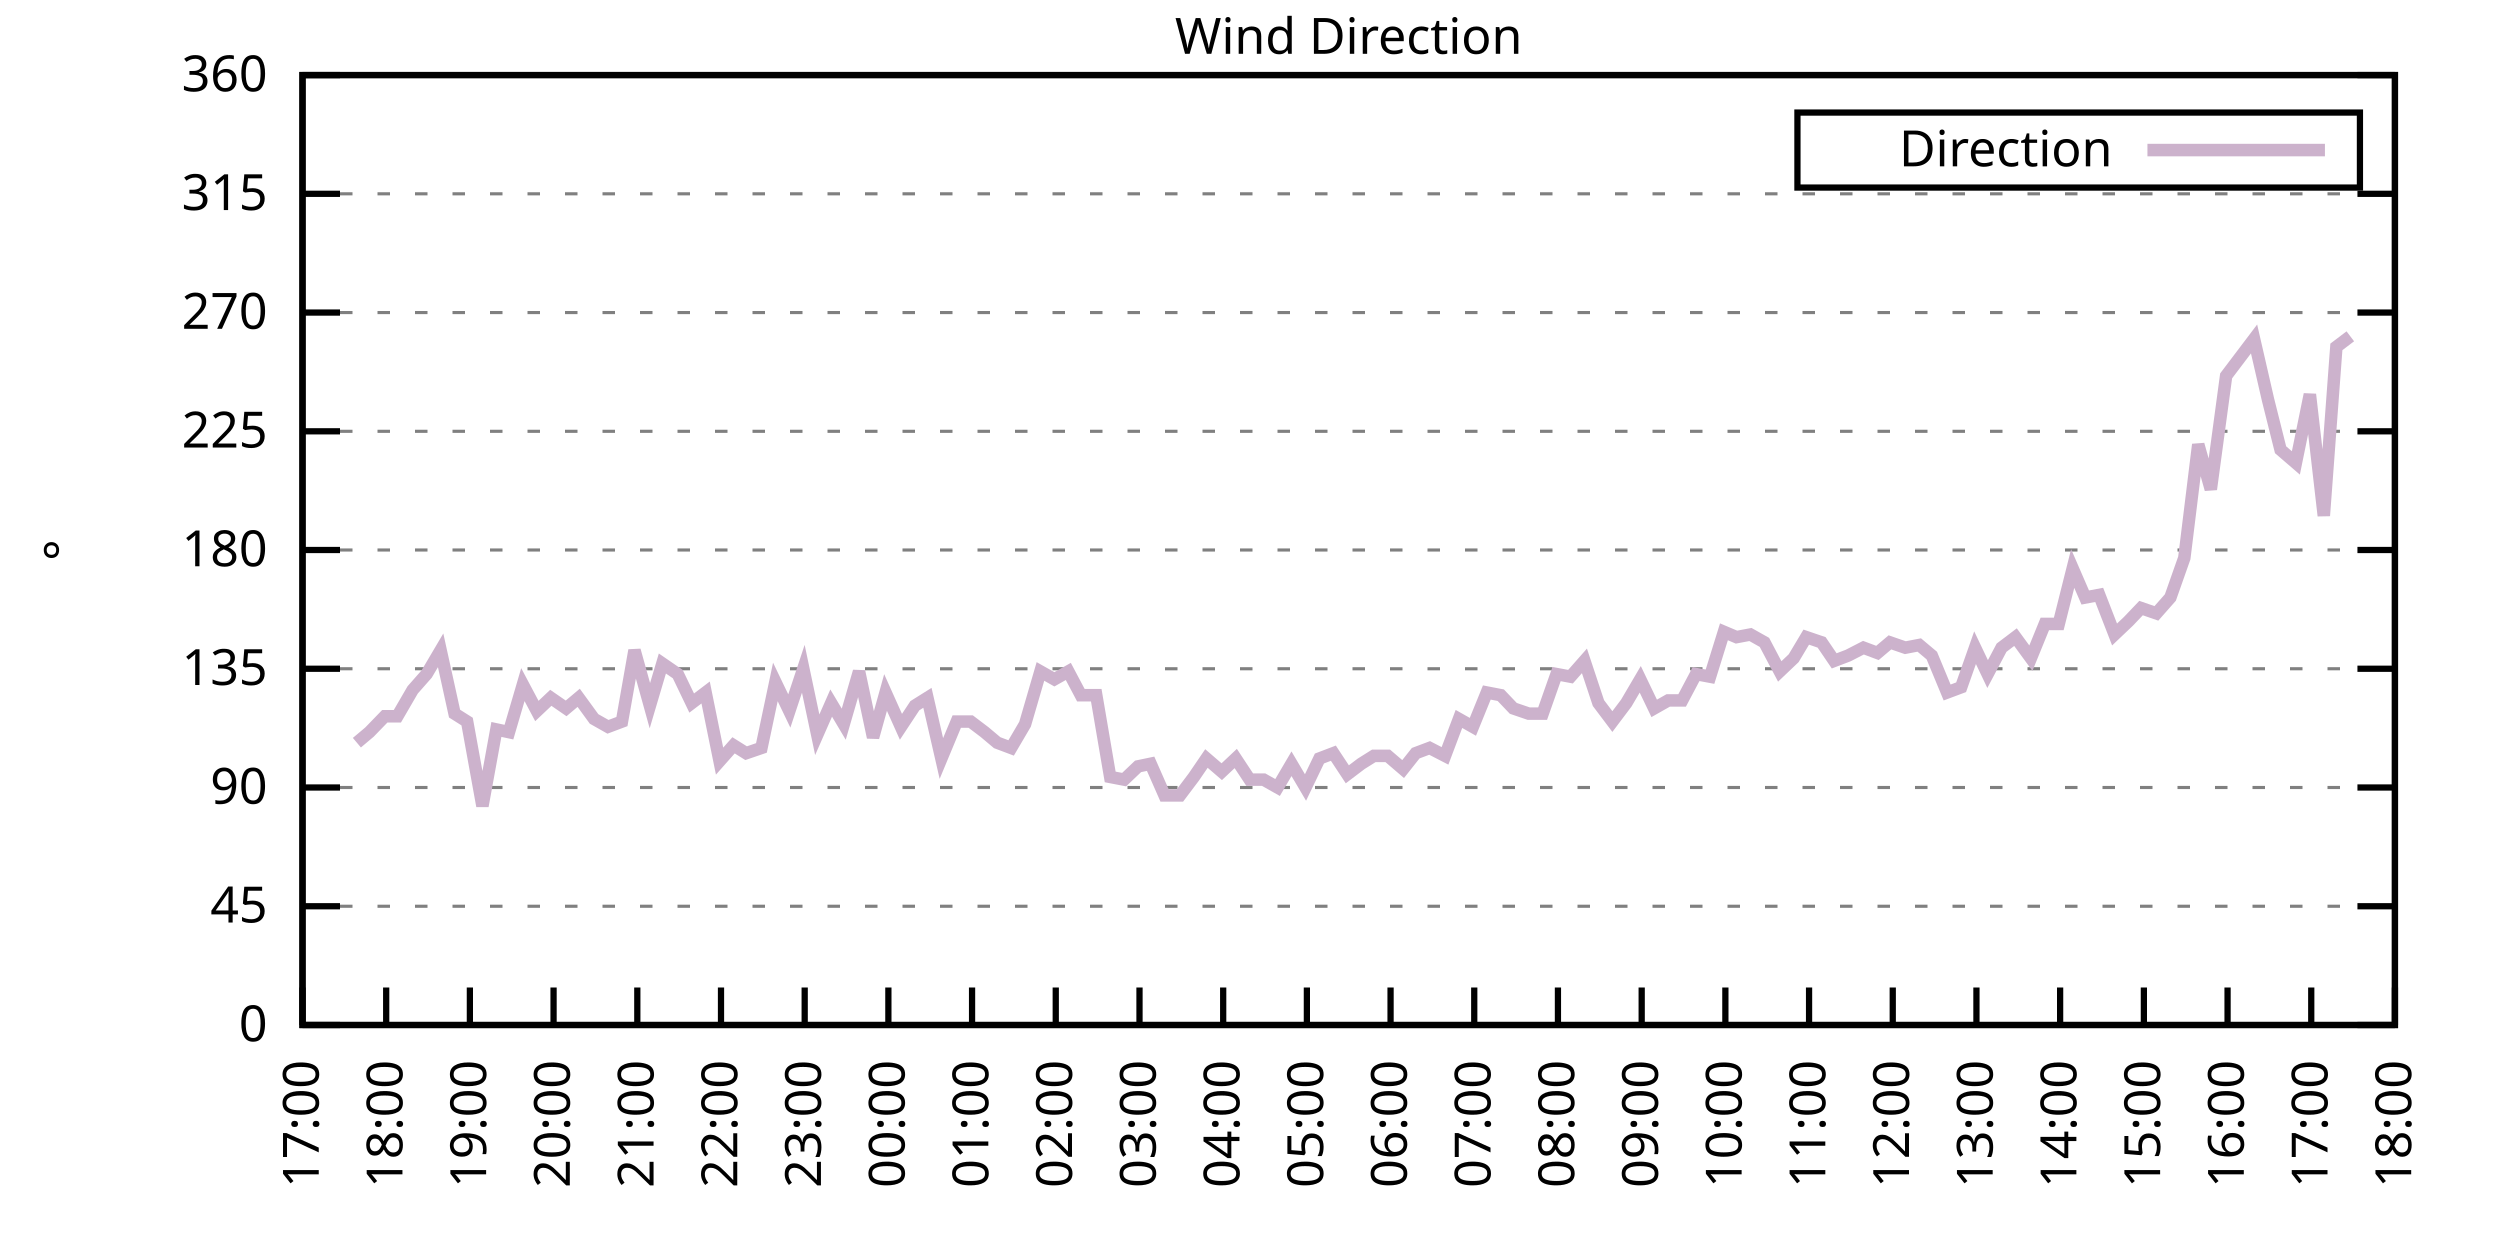
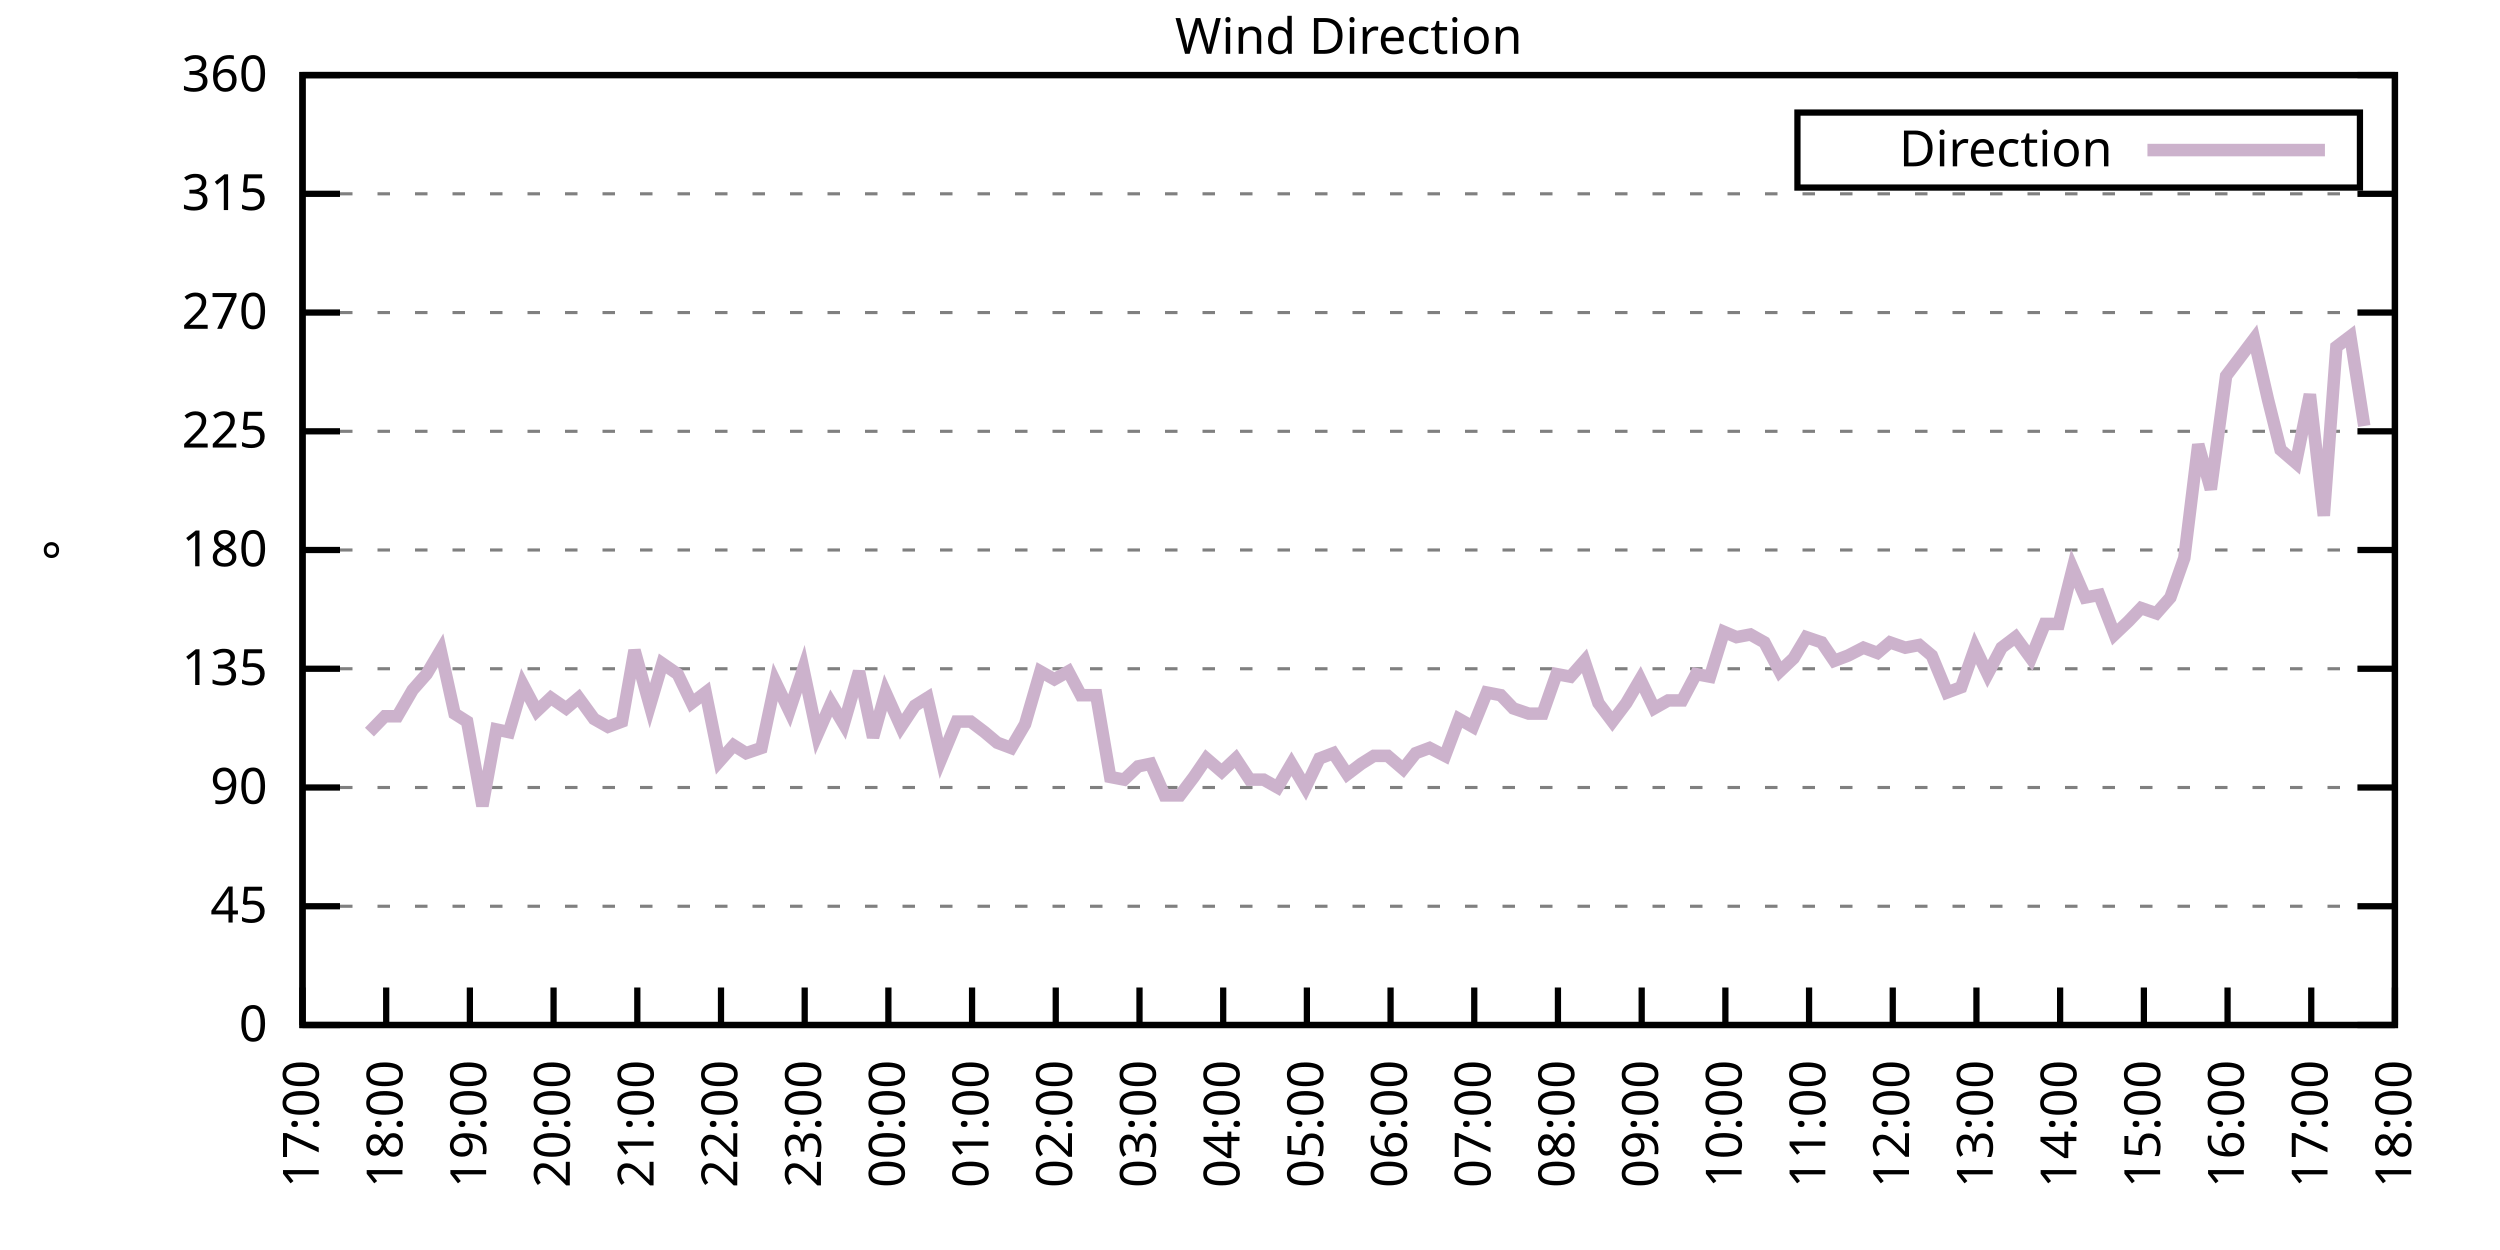
<svg xmlns="http://www.w3.org/2000/svg" xmlns:xlink="http://www.w3.org/1999/xlink" width="400" height="200" viewBox="0 0 400 200">
  <g id="gnuplot_canvas">
    <rect x="0" y="0" width="400" height="200" fill="none" />
    <defs>
      <circle id="gpDot" r="0.5" stroke-width="0.5" stroke="currentColor" />
      <path id="gpPt0" stroke-width="0.333" stroke="currentColor" d="M-1,0 h2 M0,-1 v2" />
      <path id="gpPt1" stroke-width="0.333" stroke="currentColor" d="M-1,-1 L1,1 M1,-1 L-1,1" />
      <path id="gpPt2" stroke-width="0.333" stroke="currentColor" d="M-1,0 L1,0 M0,-1 L0,1 M-1,-1 L1,1 M-1,1 L1,-1" />
      <rect id="gpPt3" stroke-width="0.333" stroke="currentColor" x="-1" y="-1" width="2" height="2" />
      <rect id="gpPt4" stroke-width="0.333" stroke="currentColor" fill="currentColor" x="-1" y="-1" width="2" height="2" />
      <circle id="gpPt5" stroke-width="0.333" stroke="currentColor" cx="0" cy="0" r="1" />
      <use xlink:href="#gpPt5" id="gpPt6" fill="currentColor" stroke="none" />
      <path id="gpPt7" stroke-width="0.333" stroke="currentColor" d="M0,-1.33 L-1.33,0.67 L1.33,0.67 z" />
      <use xlink:href="#gpPt7" id="gpPt8" fill="currentColor" stroke="none" />
      <use xlink:href="#gpPt7" id="gpPt9" stroke="currentColor" transform="rotate(180)" />
      <use xlink:href="#gpPt9" id="gpPt10" fill="currentColor" stroke="none" />
      <use xlink:href="#gpPt3" id="gpPt11" stroke="currentColor" transform="rotate(45)" />
      <use xlink:href="#gpPt11" id="gpPt12" fill="currentColor" stroke="none" />
      <path id="gpPt13" stroke-width="0.333" stroke="currentColor" d="M0,1.330 L1.265,0.411 L0.782,-1.067 L-0.782,-1.076 L-1.265,0.411 z" />
      <use xlink:href="#gpPt13" id="gpPt14" fill="currentColor" stroke="none" />
      <filter id="textbox" filterUnits="objectBoundingBox" x="0" y="0" height="1" width="1">
        <feFlood flood-color="white" flood-opacity="1" result="bgnd" />
        <feComposite in="SourceGraphic" in2="bgnd" operator="atop" />
      </filter>
      <filter id="greybox" filterUnits="objectBoundingBox" x="0" y="0" height="1" width="1">
        <feFlood flood-color="lightgrey" flood-opacity="1" result="grey" />
        <feComposite in="SourceGraphic" in2="grey" operator="atop" />
      </filter>
    </defs>
    <g fill="none" color="white" stroke="currentColor" stroke-width="1.00" stroke-linecap="butt" stroke-linejoin="miter">
</g>
    <g fill="none" color="black" stroke="currentColor" stroke-width="1.00" stroke-linecap="butt" stroke-linejoin="miter">
      <g stroke="none" shape-rendering="crispEdges">
        <polygon fill="rgb(255, 255, 255)" points="48.40,164.00 383.18,164.00 383.18,12.02 48.40,12.02 " />
      </g>
    </g>
    <g fill="none" color="black" stroke="currentColor" stroke-width="1.00" stroke-linecap="butt" stroke-linejoin="miter">
</g>
    <g fill="none" color="black" stroke="black" stroke-width="0.50" stroke-linecap="butt" stroke-linejoin="miter">
</g>
    <g fill="none" color="gray" stroke="currentColor" stroke-width="0.50" stroke-linecap="butt" stroke-linejoin="miter">
      <path stroke="gray" stroke-dasharray="2,4" class="gridline" d="M48.40,164.00 L383.19,164.00  " />
    </g>
    <g fill="none" color="gray" stroke="gray" stroke-width="1.00" stroke-linecap="butt" stroke-linejoin="miter">
</g>
    <g fill="none" color="black" stroke="currentColor" stroke-width="1.00" stroke-linecap="butt" stroke-linejoin="miter">
      <path stroke="black" d="M48.40,164.00 L54.40,164.00 M383.19,164.00 L377.19,164.00  " />
      <g transform="translate(42.80,166.60)" stroke="none" fill="black" font-family="Sans" font-size="8.00" text-anchor="end">
        <text>
          <tspan font-family="Sans"> 0</tspan>
        </text>
      </g>
    </g>
    <g fill="none" color="black" stroke="currentColor" stroke-width="1.00" stroke-linecap="butt" stroke-linejoin="miter">
</g>
    <g fill="none" color="black" stroke="black" stroke-width="0.50" stroke-linecap="butt" stroke-linejoin="miter">
</g>
    <g fill="none" color="gray" stroke="currentColor" stroke-width="0.50" stroke-linecap="butt" stroke-linejoin="miter">
      <path stroke="gray" stroke-dasharray="2,4" class="gridline" d="M48.40,145.00 L383.19,145.00  " />
    </g>
    <g fill="none" color="gray" stroke="gray" stroke-width="1.00" stroke-linecap="butt" stroke-linejoin="miter">
</g>
    <g fill="none" color="black" stroke="currentColor" stroke-width="1.00" stroke-linecap="butt" stroke-linejoin="miter">
      <path stroke="black" d="M48.40,145.00 L54.40,145.00 M383.19,145.00 L377.19,145.00  " />
      <g transform="translate(42.80,147.60)" stroke="none" fill="black" font-family="Sans" font-size="8.00" text-anchor="end">
        <text>
          <tspan font-family="Sans"> 45</tspan>
        </text>
      </g>
    </g>
    <g fill="none" color="black" stroke="currentColor" stroke-width="1.00" stroke-linecap="butt" stroke-linejoin="miter">
</g>
    <g fill="none" color="black" stroke="black" stroke-width="0.50" stroke-linecap="butt" stroke-linejoin="miter">
</g>
    <g fill="none" color="gray" stroke="currentColor" stroke-width="0.50" stroke-linecap="butt" stroke-linejoin="miter">
      <path stroke="gray" stroke-dasharray="2,4" class="gridline" d="M48.40,126.00 L383.19,126.00  " />
    </g>
    <g fill="none" color="gray" stroke="gray" stroke-width="1.00" stroke-linecap="butt" stroke-linejoin="miter">
</g>
    <g fill="none" color="black" stroke="currentColor" stroke-width="1.00" stroke-linecap="butt" stroke-linejoin="miter">
      <path stroke="black" d="M48.40,126.00 L54.40,126.00 M383.19,126.00 L377.19,126.00  " />
      <g transform="translate(42.80,128.60)" stroke="none" fill="black" font-family="Sans" font-size="8.00" text-anchor="end">
        <text>
          <tspan font-family="Sans"> 90</tspan>
        </text>
      </g>
    </g>
    <g fill="none" color="black" stroke="currentColor" stroke-width="1.00" stroke-linecap="butt" stroke-linejoin="miter">
</g>
    <g fill="none" color="black" stroke="black" stroke-width="0.50" stroke-linecap="butt" stroke-linejoin="miter">
</g>
    <g fill="none" color="gray" stroke="currentColor" stroke-width="0.50" stroke-linecap="butt" stroke-linejoin="miter">
      <path stroke="gray" stroke-dasharray="2,4" class="gridline" d="M48.40,107.00 L383.19,107.00  " />
    </g>
    <g fill="none" color="gray" stroke="gray" stroke-width="1.00" stroke-linecap="butt" stroke-linejoin="miter">
</g>
    <g fill="none" color="black" stroke="currentColor" stroke-width="1.00" stroke-linecap="butt" stroke-linejoin="miter">
      <path stroke="black" d="M48.40,107.00 L54.40,107.00 M383.19,107.00 L377.19,107.00  " />
      <g transform="translate(42.80,109.60)" stroke="none" fill="black" font-family="Sans" font-size="8.00" text-anchor="end">
        <text>
          <tspan font-family="Sans"> 135</tspan>
        </text>
      </g>
    </g>
    <g fill="none" color="black" stroke="currentColor" stroke-width="1.00" stroke-linecap="butt" stroke-linejoin="miter">
</g>
    <g fill="none" color="black" stroke="black" stroke-width="0.50" stroke-linecap="butt" stroke-linejoin="miter">
</g>
    <g fill="none" color="gray" stroke="currentColor" stroke-width="0.50" stroke-linecap="butt" stroke-linejoin="miter">
      <path stroke="gray" stroke-dasharray="2,4" class="gridline" d="M48.40,88.00 L383.19,88.00  " />
    </g>
    <g fill="none" color="gray" stroke="gray" stroke-width="1.00" stroke-linecap="butt" stroke-linejoin="miter">
</g>
    <g fill="none" color="black" stroke="currentColor" stroke-width="1.00" stroke-linecap="butt" stroke-linejoin="miter">
      <path stroke="black" d="M48.40,88.00 L54.40,88.00 M383.19,88.00 L377.19,88.00  " />
      <g transform="translate(42.80,90.60)" stroke="none" fill="black" font-family="Sans" font-size="8.00" text-anchor="end">
        <text>
          <tspan font-family="Sans"> 180</tspan>
        </text>
      </g>
    </g>
    <g fill="none" color="black" stroke="currentColor" stroke-width="1.00" stroke-linecap="butt" stroke-linejoin="miter">
</g>
    <g fill="none" color="black" stroke="black" stroke-width="0.50" stroke-linecap="butt" stroke-linejoin="miter">
</g>
    <g fill="none" color="gray" stroke="currentColor" stroke-width="0.50" stroke-linecap="butt" stroke-linejoin="miter">
      <path stroke="gray" stroke-dasharray="2,4" class="gridline" d="M48.40,69.01 L383.19,69.01  " />
    </g>
    <g fill="none" color="gray" stroke="gray" stroke-width="1.00" stroke-linecap="butt" stroke-linejoin="miter">
</g>
    <g fill="none" color="black" stroke="currentColor" stroke-width="1.00" stroke-linecap="butt" stroke-linejoin="miter">
      <path stroke="black" d="M48.40,69.01 L54.40,69.01 M383.19,69.01 L377.19,69.01  " />
      <g transform="translate(42.80,71.61)" stroke="none" fill="black" font-family="Sans" font-size="8.00" text-anchor="end">
        <text>
          <tspan font-family="Sans"> 225</tspan>
        </text>
      </g>
    </g>
    <g fill="none" color="black" stroke="currentColor" stroke-width="1.00" stroke-linecap="butt" stroke-linejoin="miter">
</g>
    <g fill="none" color="black" stroke="black" stroke-width="0.50" stroke-linecap="butt" stroke-linejoin="miter">
</g>
    <g fill="none" color="gray" stroke="currentColor" stroke-width="0.50" stroke-linecap="butt" stroke-linejoin="miter">
      <path stroke="gray" stroke-dasharray="2,4" class="gridline" d="M48.40,50.01 L383.19,50.01  " />
    </g>
    <g fill="none" color="gray" stroke="gray" stroke-width="1.00" stroke-linecap="butt" stroke-linejoin="miter">
</g>
    <g fill="none" color="black" stroke="currentColor" stroke-width="1.00" stroke-linecap="butt" stroke-linejoin="miter">
      <path stroke="black" d="M48.40,50.01 L54.40,50.01 M383.19,50.01 L377.19,50.01  " />
      <g transform="translate(42.80,52.61)" stroke="none" fill="black" font-family="Sans" font-size="8.00" text-anchor="end">
        <text>
          <tspan font-family="Sans"> 270</tspan>
        </text>
      </g>
    </g>
    <g fill="none" color="black" stroke="currentColor" stroke-width="1.00" stroke-linecap="butt" stroke-linejoin="miter">
</g>
    <g fill="none" color="black" stroke="black" stroke-width="0.50" stroke-linecap="butt" stroke-linejoin="miter">
</g>
    <g fill="none" color="gray" stroke="currentColor" stroke-width="0.50" stroke-linecap="butt" stroke-linejoin="miter">
      <path stroke="gray" stroke-dasharray="2,4" class="gridline" d="M48.40,31.01 L383.19,31.01  " />
    </g>
    <g fill="none" color="gray" stroke="gray" stroke-width="1.00" stroke-linecap="butt" stroke-linejoin="miter">
</g>
    <g fill="none" color="black" stroke="currentColor" stroke-width="1.00" stroke-linecap="butt" stroke-linejoin="miter">
      <path stroke="black" d="M48.40,31.01 L54.40,31.01 M383.19,31.01 L377.19,31.01  " />
      <g transform="translate(42.80,33.61)" stroke="none" fill="black" font-family="Sans" font-size="8.00" text-anchor="end">
        <text>
          <tspan font-family="Sans"> 315</tspan>
        </text>
      </g>
    </g>
    <g fill="none" color="black" stroke="currentColor" stroke-width="1.00" stroke-linecap="butt" stroke-linejoin="miter">
</g>
    <g fill="none" color="black" stroke="black" stroke-width="0.50" stroke-linecap="butt" stroke-linejoin="miter">
</g>
    <g fill="none" color="gray" stroke="currentColor" stroke-width="0.50" stroke-linecap="butt" stroke-linejoin="miter">
      <path stroke="gray" stroke-dasharray="2,4" class="gridline" d="M48.40,12.01 L383.19,12.01  " />
    </g>
    <g fill="none" color="gray" stroke="gray" stroke-width="1.00" stroke-linecap="butt" stroke-linejoin="miter">
</g>
    <g fill="none" color="black" stroke="currentColor" stroke-width="1.00" stroke-linecap="butt" stroke-linejoin="miter">
      <path stroke="black" d="M48.40,12.01 L54.40,12.01 M383.19,12.01 L377.19,12.01  " />
      <g transform="translate(42.80,14.61)" stroke="none" fill="black" font-family="Sans" font-size="8.00" text-anchor="end">
        <text>
          <tspan font-family="Sans"> 360</tspan>
        </text>
      </g>
    </g>
    <g fill="none" color="black" stroke="currentColor" stroke-width="1.00" stroke-linecap="butt" stroke-linejoin="miter">
      <path stroke="black" d="M48.40,164.00 L48.40,158.00  " />
      <g transform="translate(51.00,169.60) rotate(270.00)" stroke="none" fill="black" font-family="Sans" font-size="8.00" text-anchor="end">
        <text>
          <tspan font-family="Sans">17:00</tspan>
        </text>
      </g>
    </g>
    <g fill="none" color="black" stroke="currentColor" stroke-width="1.00" stroke-linecap="butt" stroke-linejoin="miter">
      <path stroke="black" d="M61.79,164.00 L61.79,158.00  " />
      <g transform="translate(64.39,169.60) rotate(270.00)" stroke="none" fill="black" font-family="Sans" font-size="8.00" text-anchor="end">
        <text>
          <tspan font-family="Sans">18:00</tspan>
        </text>
      </g>
    </g>
    <g fill="none" color="black" stroke="currentColor" stroke-width="1.00" stroke-linecap="butt" stroke-linejoin="miter">
      <path stroke="black" d="M75.18,164.00 L75.18,158.00  " />
      <g transform="translate(77.78,169.60) rotate(270.00)" stroke="none" fill="black" font-family="Sans" font-size="8.00" text-anchor="end">
        <text>
          <tspan font-family="Sans">19:00</tspan>
        </text>
      </g>
    </g>
    <g fill="none" color="black" stroke="currentColor" stroke-width="1.00" stroke-linecap="butt" stroke-linejoin="miter">
      <path stroke="black" d="M88.57,164.00 L88.57,158.00  " />
      <g transform="translate(91.17,169.60) rotate(270.00)" stroke="none" fill="black" font-family="Sans" font-size="8.00" text-anchor="end">
        <text>
          <tspan font-family="Sans">20:00</tspan>
        </text>
      </g>
    </g>
    <g fill="none" color="black" stroke="currentColor" stroke-width="1.00" stroke-linecap="butt" stroke-linejoin="miter">
      <path stroke="black" d="M101.97,164.00 L101.97,158.00  " />
      <g transform="translate(104.57,169.60) rotate(270.00)" stroke="none" fill="black" font-family="Sans" font-size="8.00" text-anchor="end">
        <text>
          <tspan font-family="Sans">21:00</tspan>
        </text>
      </g>
    </g>
    <g fill="none" color="black" stroke="currentColor" stroke-width="1.00" stroke-linecap="butt" stroke-linejoin="miter">
      <path stroke="black" d="M115.36,164.00 L115.36,158.00  " />
      <g transform="translate(117.96,169.60) rotate(270.00)" stroke="none" fill="black" font-family="Sans" font-size="8.00" text-anchor="end">
        <text>
          <tspan font-family="Sans">22:00</tspan>
        </text>
      </g>
    </g>
    <g fill="none" color="black" stroke="currentColor" stroke-width="1.00" stroke-linecap="butt" stroke-linejoin="miter">
      <path stroke="black" d="M128.75,164.00 L128.75,158.00  " />
      <g transform="translate(131.35,169.60) rotate(270.00)" stroke="none" fill="black" font-family="Sans" font-size="8.00" text-anchor="end">
        <text>
          <tspan font-family="Sans">23:00</tspan>
        </text>
      </g>
    </g>
    <g fill="none" color="black" stroke="currentColor" stroke-width="1.00" stroke-linecap="butt" stroke-linejoin="miter">
      <path stroke="black" d="M142.14,164.00 L142.14,158.00  " />
      <g transform="translate(144.74,169.60) rotate(270.00)" stroke="none" fill="black" font-family="Sans" font-size="8.00" text-anchor="end">
        <text>
          <tspan font-family="Sans">00:00</tspan>
        </text>
      </g>
    </g>
    <g fill="none" color="black" stroke="currentColor" stroke-width="1.00" stroke-linecap="butt" stroke-linejoin="miter">
      <path stroke="black" d="M155.53,164.00 L155.53,158.00  " />
      <g transform="translate(158.13,169.60) rotate(270.00)" stroke="none" fill="black" font-family="Sans" font-size="8.00" text-anchor="end">
        <text>
          <tspan font-family="Sans">01:00</tspan>
        </text>
      </g>
    </g>
    <g fill="none" color="black" stroke="currentColor" stroke-width="1.00" stroke-linecap="butt" stroke-linejoin="miter">
      <path stroke="black" d="M168.92,164.00 L168.92,158.00  " />
      <g transform="translate(171.52,169.60) rotate(270.00)" stroke="none" fill="black" font-family="Sans" font-size="8.00" text-anchor="end">
        <text>
          <tspan font-family="Sans">02:00</tspan>
        </text>
      </g>
    </g>
    <g fill="none" color="black" stroke="currentColor" stroke-width="1.00" stroke-linecap="butt" stroke-linejoin="miter">
      <path stroke="black" d="M182.32,164.00 L182.32,158.00  " />
      <g transform="translate(184.92,169.60) rotate(270.00)" stroke="none" fill="black" font-family="Sans" font-size="8.00" text-anchor="end">
        <text>
          <tspan font-family="Sans">03:00</tspan>
        </text>
      </g>
    </g>
    <g fill="none" color="black" stroke="currentColor" stroke-width="1.00" stroke-linecap="butt" stroke-linejoin="miter">
      <path stroke="black" d="M195.71,164.00 L195.71,158.00  " />
      <g transform="translate(198.31,169.60) rotate(270.00)" stroke="none" fill="black" font-family="Sans" font-size="8.00" text-anchor="end">
        <text>
          <tspan font-family="Sans">04:00</tspan>
        </text>
      </g>
    </g>
    <g fill="none" color="black" stroke="currentColor" stroke-width="1.00" stroke-linecap="butt" stroke-linejoin="miter">
      <path stroke="black" d="M209.10,164.00 L209.10,158.00  " />
      <g transform="translate(211.70,169.60) rotate(270.00)" stroke="none" fill="black" font-family="Sans" font-size="8.00" text-anchor="end">
        <text>
          <tspan font-family="Sans">05:00</tspan>
        </text>
      </g>
    </g>
    <g fill="none" color="black" stroke="currentColor" stroke-width="1.00" stroke-linecap="butt" stroke-linejoin="miter">
      <path stroke="black" d="M222.49,164.00 L222.49,158.00  " />
      <g transform="translate(225.09,169.60) rotate(270.00)" stroke="none" fill="black" font-family="Sans" font-size="8.00" text-anchor="end">
        <text>
          <tspan font-family="Sans">06:00</tspan>
        </text>
      </g>
    </g>
    <g fill="none" color="black" stroke="currentColor" stroke-width="1.00" stroke-linecap="butt" stroke-linejoin="miter">
      <path stroke="black" d="M235.88,164.00 L235.88,158.00  " />
      <g transform="translate(238.48,169.60) rotate(270.00)" stroke="none" fill="black" font-family="Sans" font-size="8.00" text-anchor="end">
        <text>
          <tspan font-family="Sans">07:00</tspan>
        </text>
      </g>
    </g>
    <g fill="none" color="black" stroke="currentColor" stroke-width="1.00" stroke-linecap="butt" stroke-linejoin="miter">
      <path stroke="black" d="M249.27,164.00 L249.27,158.00  " />
      <g transform="translate(251.87,169.60) rotate(270.00)" stroke="none" fill="black" font-family="Sans" font-size="8.00" text-anchor="end">
        <text>
          <tspan font-family="Sans">08:00</tspan>
        </text>
      </g>
    </g>
    <g fill="none" color="black" stroke="currentColor" stroke-width="1.00" stroke-linecap="butt" stroke-linejoin="miter">
      <path stroke="black" d="M262.67,164.00 L262.67,158.00  " />
      <g transform="translate(265.27,169.60) rotate(270.00)" stroke="none" fill="black" font-family="Sans" font-size="8.00" text-anchor="end">
        <text>
          <tspan font-family="Sans">09:00</tspan>
        </text>
      </g>
    </g>
    <g fill="none" color="black" stroke="currentColor" stroke-width="1.00" stroke-linecap="butt" stroke-linejoin="miter">
      <path stroke="black" d="M276.06,164.00 L276.06,158.00  " />
      <g transform="translate(278.66,169.60) rotate(270.00)" stroke="none" fill="black" font-family="Sans" font-size="8.00" text-anchor="end">
        <text>
          <tspan font-family="Sans">10:00</tspan>
        </text>
      </g>
    </g>
    <g fill="none" color="black" stroke="currentColor" stroke-width="1.00" stroke-linecap="butt" stroke-linejoin="miter">
      <path stroke="black" d="M289.45,164.00 L289.45,158.00  " />
      <g transform="translate(292.05,169.60) rotate(270.00)" stroke="none" fill="black" font-family="Sans" font-size="8.00" text-anchor="end">
        <text>
          <tspan font-family="Sans">11:00</tspan>
        </text>
      </g>
    </g>
    <g fill="none" color="black" stroke="currentColor" stroke-width="1.00" stroke-linecap="butt" stroke-linejoin="miter">
      <path stroke="black" d="M302.84,164.00 L302.84,158.00  " />
      <g transform="translate(305.44,169.60) rotate(270.00)" stroke="none" fill="black" font-family="Sans" font-size="8.00" text-anchor="end">
        <text>
          <tspan font-family="Sans">12:00</tspan>
        </text>
      </g>
    </g>
    <g fill="none" color="black" stroke="currentColor" stroke-width="1.00" stroke-linecap="butt" stroke-linejoin="miter">
      <path stroke="black" d="M316.23,164.00 L316.23,158.00  " />
      <g transform="translate(318.83,169.60) rotate(270.00)" stroke="none" fill="black" font-family="Sans" font-size="8.00" text-anchor="end">
        <text>
          <tspan font-family="Sans">13:00</tspan>
        </text>
      </g>
    </g>
    <g fill="none" color="black" stroke="currentColor" stroke-width="1.00" stroke-linecap="butt" stroke-linejoin="miter">
      <path stroke="black" d="M329.62,164.00 L329.62,158.00  " />
      <g transform="translate(332.22,169.60) rotate(270.00)" stroke="none" fill="black" font-family="Sans" font-size="8.00" text-anchor="end">
        <text>
          <tspan font-family="Sans">14:00</tspan>
        </text>
      </g>
    </g>
    <g fill="none" color="black" stroke="currentColor" stroke-width="1.00" stroke-linecap="butt" stroke-linejoin="miter">
      <path stroke="black" d="M343.02,164.00 L343.02,158.00  " />
      <g transform="translate(345.62,169.60) rotate(270.00)" stroke="none" fill="black" font-family="Sans" font-size="8.00" text-anchor="end">
        <text>
          <tspan font-family="Sans">15:00</tspan>
        </text>
      </g>
    </g>
    <g fill="none" color="black" stroke="currentColor" stroke-width="1.00" stroke-linecap="butt" stroke-linejoin="miter">
      <path stroke="black" d="M356.41,164.00 L356.41,158.00  " />
      <g transform="translate(359.01,169.60) rotate(270.00)" stroke="none" fill="black" font-family="Sans" font-size="8.00" text-anchor="end">
        <text>
          <tspan font-family="Sans">16:00</tspan>
        </text>
      </g>
    </g>
    <g fill="none" color="black" stroke="currentColor" stroke-width="1.00" stroke-linecap="butt" stroke-linejoin="miter">
      <path stroke="black" d="M369.80,164.00 L369.80,158.00  " />
      <g transform="translate(372.40,169.60) rotate(270.00)" stroke="none" fill="black" font-family="Sans" font-size="8.00" text-anchor="end">
        <text>
          <tspan font-family="Sans">17:00</tspan>
        </text>
      </g>
    </g>
    <g fill="none" color="black" stroke="currentColor" stroke-width="1.00" stroke-linecap="butt" stroke-linejoin="miter">
      <path stroke="black" d="M383.19,164.00 L383.19,158.00  " />
      <g transform="translate(385.79,169.60) rotate(270.00)" stroke="none" fill="black" font-family="Sans" font-size="8.00" text-anchor="end">
        <text>
          <tspan font-family="Sans">18:00</tspan>
        </text>
      </g>
    </g>
    <g fill="none" color="black" stroke="currentColor" stroke-width="1.00" stroke-linecap="butt" stroke-linejoin="miter">
</g>
    <g fill="none" color="black" stroke="currentColor" stroke-width="1.00" stroke-linecap="butt" stroke-linejoin="miter">
      <path stroke="black" d="M48.40,12.01 L48.40,164.00 L383.19,164.00 L383.19,12.01 L48.40,12.01 Z  " />
    </g>
    <g fill="none" color="black" stroke="currentColor" stroke-width="1.00" stroke-linecap="butt" stroke-linejoin="miter">
</g>
    <g fill="none" color="black" stroke="currentColor" stroke-width="1.00" stroke-linecap="butt" stroke-linejoin="miter">
      <path stroke="black" d="M287.59,30.01 L287.59,18.01 L377.59,18.01 L377.59,30.01 L287.59,30.01 Z  " />
    </g>
    <g id="Wind_direction_plot_1">
      <g fill="none" color="white" stroke="black" stroke-width="2.00" stroke-linecap="butt" stroke-linejoin="miter">
</g>
      <g fill="none" color="black" stroke="currentColor" stroke-width="2.00" stroke-linecap="butt" stroke-linejoin="miter">
        <g transform="translate(337.99,26.61)" stroke="none" fill="black" font-family="Sans" font-size="8.00" text-anchor="end">
          <text>
            <tspan font-family="Sans">Direction</tspan>
          </text>
        </g>
      </g>
      <g fill="none" color="black" stroke="currentColor" stroke-width="2.00" stroke-linecap="butt" stroke-linejoin="miter">
-         <path stroke="rgb(204, 178, 204)" d="M343.59,24.01 L371.99,24.01 M57.10,118.83 L59.11,117.14 L61.57,114.60 L63.58,114.60 L66.03,110.38 L68.26,107.85   L70.50,104.05 L72.73,114.18 L74.74,115.45 L77.19,128.96 L79.42,116.71 L81.43,117.14 L83.66,109.54 L85.90,113.76   L88.13,111.65 L90.58,113.34 L92.59,111.65 L95.05,115.03 L97.28,116.29 L99.51,115.45 L101.52,104.05 L103.98,112.91   L105.98,106.16 L108.44,107.85 L110.67,112.49 L112.90,110.80 L115.13,121.78 L117.37,119.25 L119.38,120.51 L121.83,119.67   L124.06,109.11 L126.29,113.76 L128.53,107.00 L130.76,117.56 L132.99,112.49 L135.00,115.87 L137.45,107.43 L139.69,117.98   L141.69,110.80 L144.15,116.29 L146.38,112.91 L148.39,111.65 L150.62,121.36 L153.08,115.45 L155.31,115.45 L157.54,117.14   L159.55,118.83 L161.78,119.67 L164.01,115.87 L166.47,107.43 L168.70,108.69 L170.93,107.43 L172.94,111.23 L175.40,111.23   L177.63,124.31 L179.86,124.74 L182.09,122.62 L184.10,122.20 L186.33,127.27 L188.79,127.27 L191.02,124.31 L193.03,121.36   L195.48,123.47 L197.72,121.36 L199.95,124.74 L202.18,124.74 L204.41,126.00 L206.64,122.20 L208.88,126.00 L211.11,121.36   L213.34,120.51 L215.57,123.89 L217.80,122.20 L219.81,120.94 L222.04,120.94 L224.50,123.05 L226.51,120.51 L228.74,119.67   L231.20,120.94 L233.43,115.03 L235.66,116.29 L237.89,110.80 L240.12,111.23 L242.13,113.34 L244.59,114.18 L246.82,114.18   L249.05,107.85 L251.28,108.27 L253.51,105.74 L255.75,112.49 L257.98,115.45 L260.21,112.49 L262.44,108.69 L264.67,113.34   L266.91,112.07 L269.14,112.07 L271.37,107.85 L273.60,108.27 L275.83,101.09 L277.84,101.94 L280.07,101.52 L282.31,102.78   L284.76,107.43 L286.99,105.31 L289.00,101.94 L291.46,102.78 L293.47,105.74 L295.70,104.89 L298.15,103.63 L300.39,104.47   L302.39,102.78 L304.85,103.63 L307.08,103.20 L309.09,104.89 L311.54,110.80 L313.78,109.96 L316.01,103.63 L318.02,107.85   L320.25,103.63 L322.48,101.94 L324.94,105.31 L327.17,99.83 L329.40,99.83 L331.63,90.96 L333.64,95.60 L335.87,95.18   L338.33,101.52 L340.56,99.40 L342.57,97.29 L345.02,98.14 L347.26,95.60 L349.49,89.27 L351.72,71.12 L353.73,78.29   L356.18,60.14 L358.42,57.18 L360.65,54.23 L362.88,63.94 L364.89,71.96 L367.34,74.07 L369.58,63.10 L371.81,82.52   L373.82,55.50 L376.05,53.81  " />
+         <path stroke="rgb(204, 178, 204)" d="M343.59,24.01 L371.99,24.01 M59.11,117.14 L61.57,114.60 L63.58,114.60 L66.03,110.38 L68.26,107.85 L70.50,104.05   L72.73,114.18 L74.74,115.45 L77.19,128.96 L79.42,116.71 L81.43,117.14 L83.66,109.54 L85.90,113.76 L88.13,111.65   L90.58,113.34 L92.59,111.65 L95.05,115.03 L97.28,116.29 L99.51,115.45 L101.52,104.05 L103.98,112.91 L105.98,106.16   L108.44,107.85 L110.67,112.49 L112.90,110.80 L115.13,121.78 L117.37,119.25 L119.38,120.51 L121.83,119.67 L124.06,109.11   L126.29,113.76 L128.53,107.00 L130.76,117.56 L132.99,112.49 L135.00,115.87 L137.45,107.43 L139.69,117.98 L141.69,110.80   L144.15,116.29 L146.38,112.91 L148.39,111.65 L150.62,121.36 L153.08,115.45 L155.31,115.45 L157.54,117.14 L159.55,118.83   L161.78,119.67 L164.01,115.87 L166.47,107.43 L168.70,108.69 L170.93,107.43 L172.94,111.23 L175.40,111.23 L177.63,124.31   L179.86,124.74 L182.09,122.62 L184.10,122.20 L186.33,127.27 L188.79,127.27 L191.02,124.31 L193.03,121.36 L195.48,123.47   L197.72,121.36 L199.95,124.74 L202.18,124.74 L204.41,126.00 L206.64,122.20 L208.88,126.00 L211.11,121.36 L213.34,120.51   L215.57,123.89 L217.80,122.20 L219.81,120.94 L222.04,120.94 L224.50,123.05 L226.51,120.51 L228.74,119.67 L231.20,120.94   L233.43,115.03 L235.66,116.29 L237.89,110.80 L240.12,111.23 L242.13,113.34 L244.59,114.18 L246.82,114.18 L249.05,107.85   L251.28,108.27 L253.51,105.74 L255.75,112.49 L257.98,115.45 L260.21,112.49 L262.44,108.69 L264.67,113.34 L266.91,112.07   L269.14,112.07 L271.37,107.85 L273.60,108.27 L275.83,101.09 L277.84,101.94 L280.07,101.52 L282.31,102.78 L284.76,107.43   L286.99,105.31 L289.00,101.94 L291.46,102.78 L293.47,105.74 L295.70,104.89 L298.15,103.63 L300.39,104.47 L302.39,102.78   L304.85,103.63 L307.08,103.20 L309.09,104.89 L311.54,110.80 L313.78,109.96 L316.01,103.63 L318.02,107.85 L320.25,103.63   L322.48,101.94 L324.94,105.31 L327.17,99.83 L329.40,99.83 L331.63,90.96 L333.64,95.60 L335.87,95.18 L338.33,101.52   L340.56,99.40 L342.57,97.29 L345.02,98.14 L347.26,95.60 L349.49,89.27 L351.72,71.12 L353.73,78.29 L356.18,60.14   L358.42,57.18 L360.65,54.23 L362.88,63.94 L364.89,71.96 L367.34,74.07 L369.58,63.10 L371.81,82.52 L373.82,55.50   L376.05,53.81 L378.28,68.16  " />
      </g>
    </g>
    <g fill="none" color="black" stroke="currentColor" stroke-width="2.00" stroke-linecap="butt" stroke-linejoin="miter">
</g>
    <g fill="none" color="black" stroke="black" stroke-width="1.00" stroke-linecap="butt" stroke-linejoin="miter">
</g>
    <g fill="none" color="black" stroke="currentColor" stroke-width="1.00" stroke-linecap="butt" stroke-linejoin="miter">
      <path stroke="black" d="M48.40,12.01 L48.40,164.00 L383.19,164.00 L383.19,12.01 L48.40,12.01 Z  " />
      <g transform="translate(12.80,88.01) rotate(270.00)" stroke="none" fill="black" font-family="Sans" font-size="8.00" text-anchor="middle">
        <text>
          <tspan font-family="Sans">°</tspan>
        </text>
      </g>
    </g>
    <g fill="none" color="black" stroke="currentColor" stroke-width="1.00" stroke-linecap="butt" stroke-linejoin="miter">
</g>
    <g fill="none" color="black" stroke="currentColor" stroke-width="1.00" stroke-linecap="butt" stroke-linejoin="miter">
      <g transform="translate(215.79,8.61)" stroke="none" fill="black" font-family="Sans" font-size="8.00" text-anchor="middle">
        <text>
          <tspan font-family="Sans">Wind Direction</tspan>
        </text>
      </g>
    </g>
    <g fill="none" color="black" stroke="currentColor" stroke-width="1.00" stroke-linecap="butt" stroke-linejoin="miter">
</g>
  </g>
</svg>
